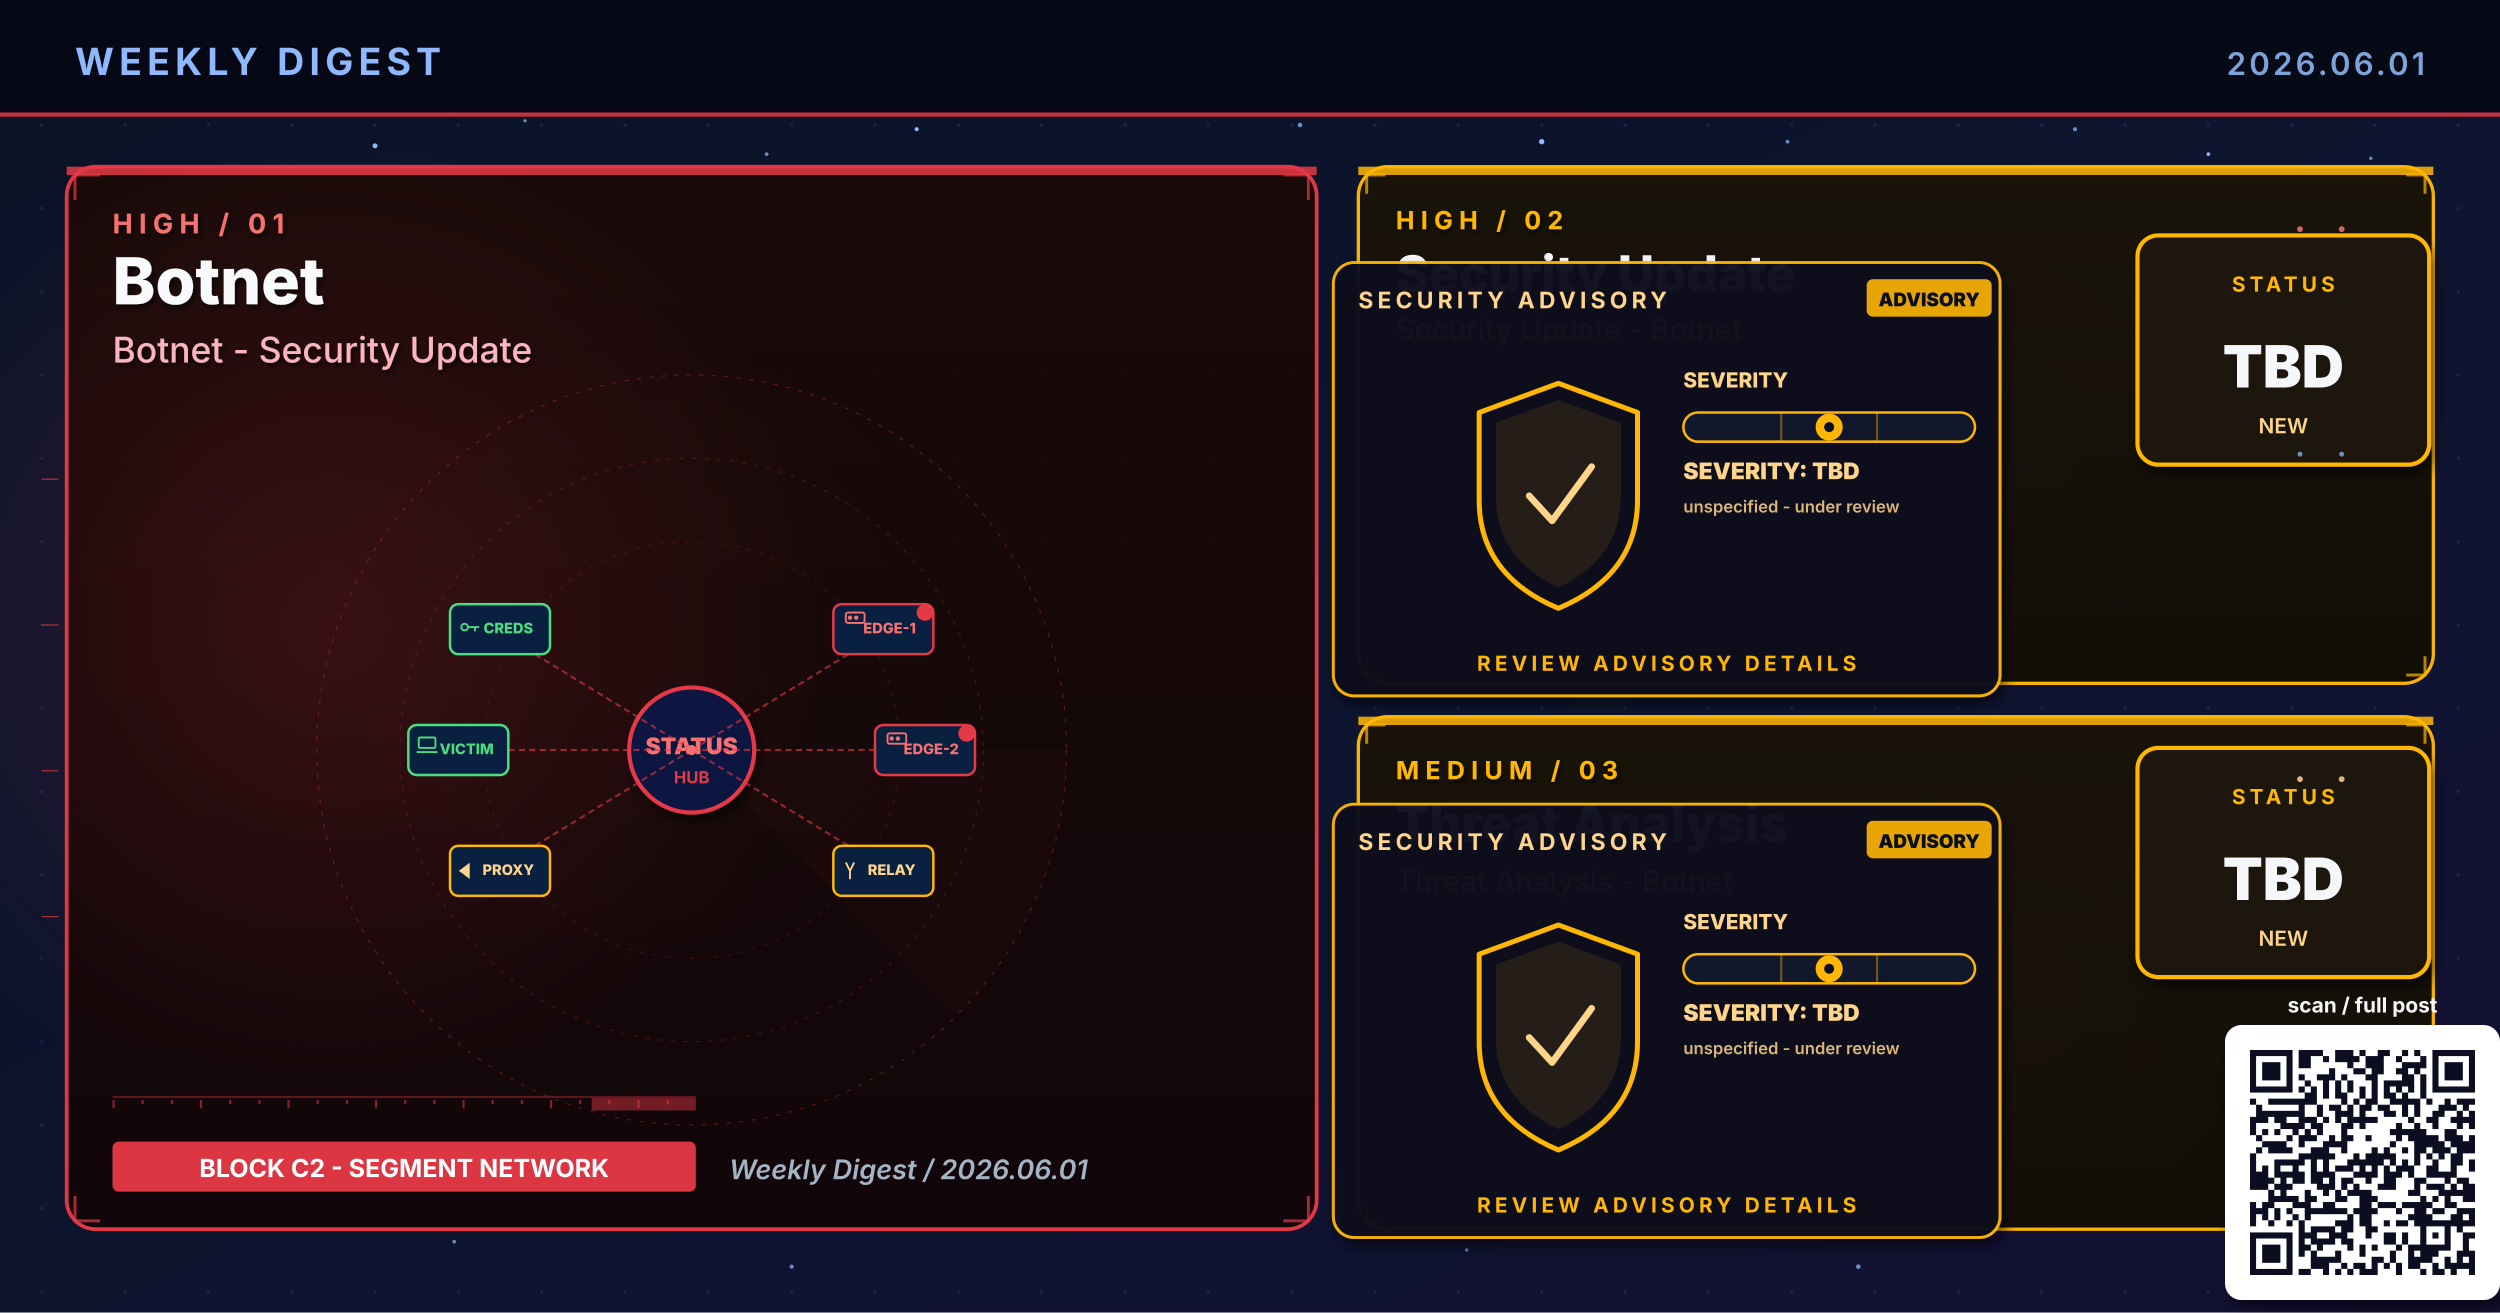
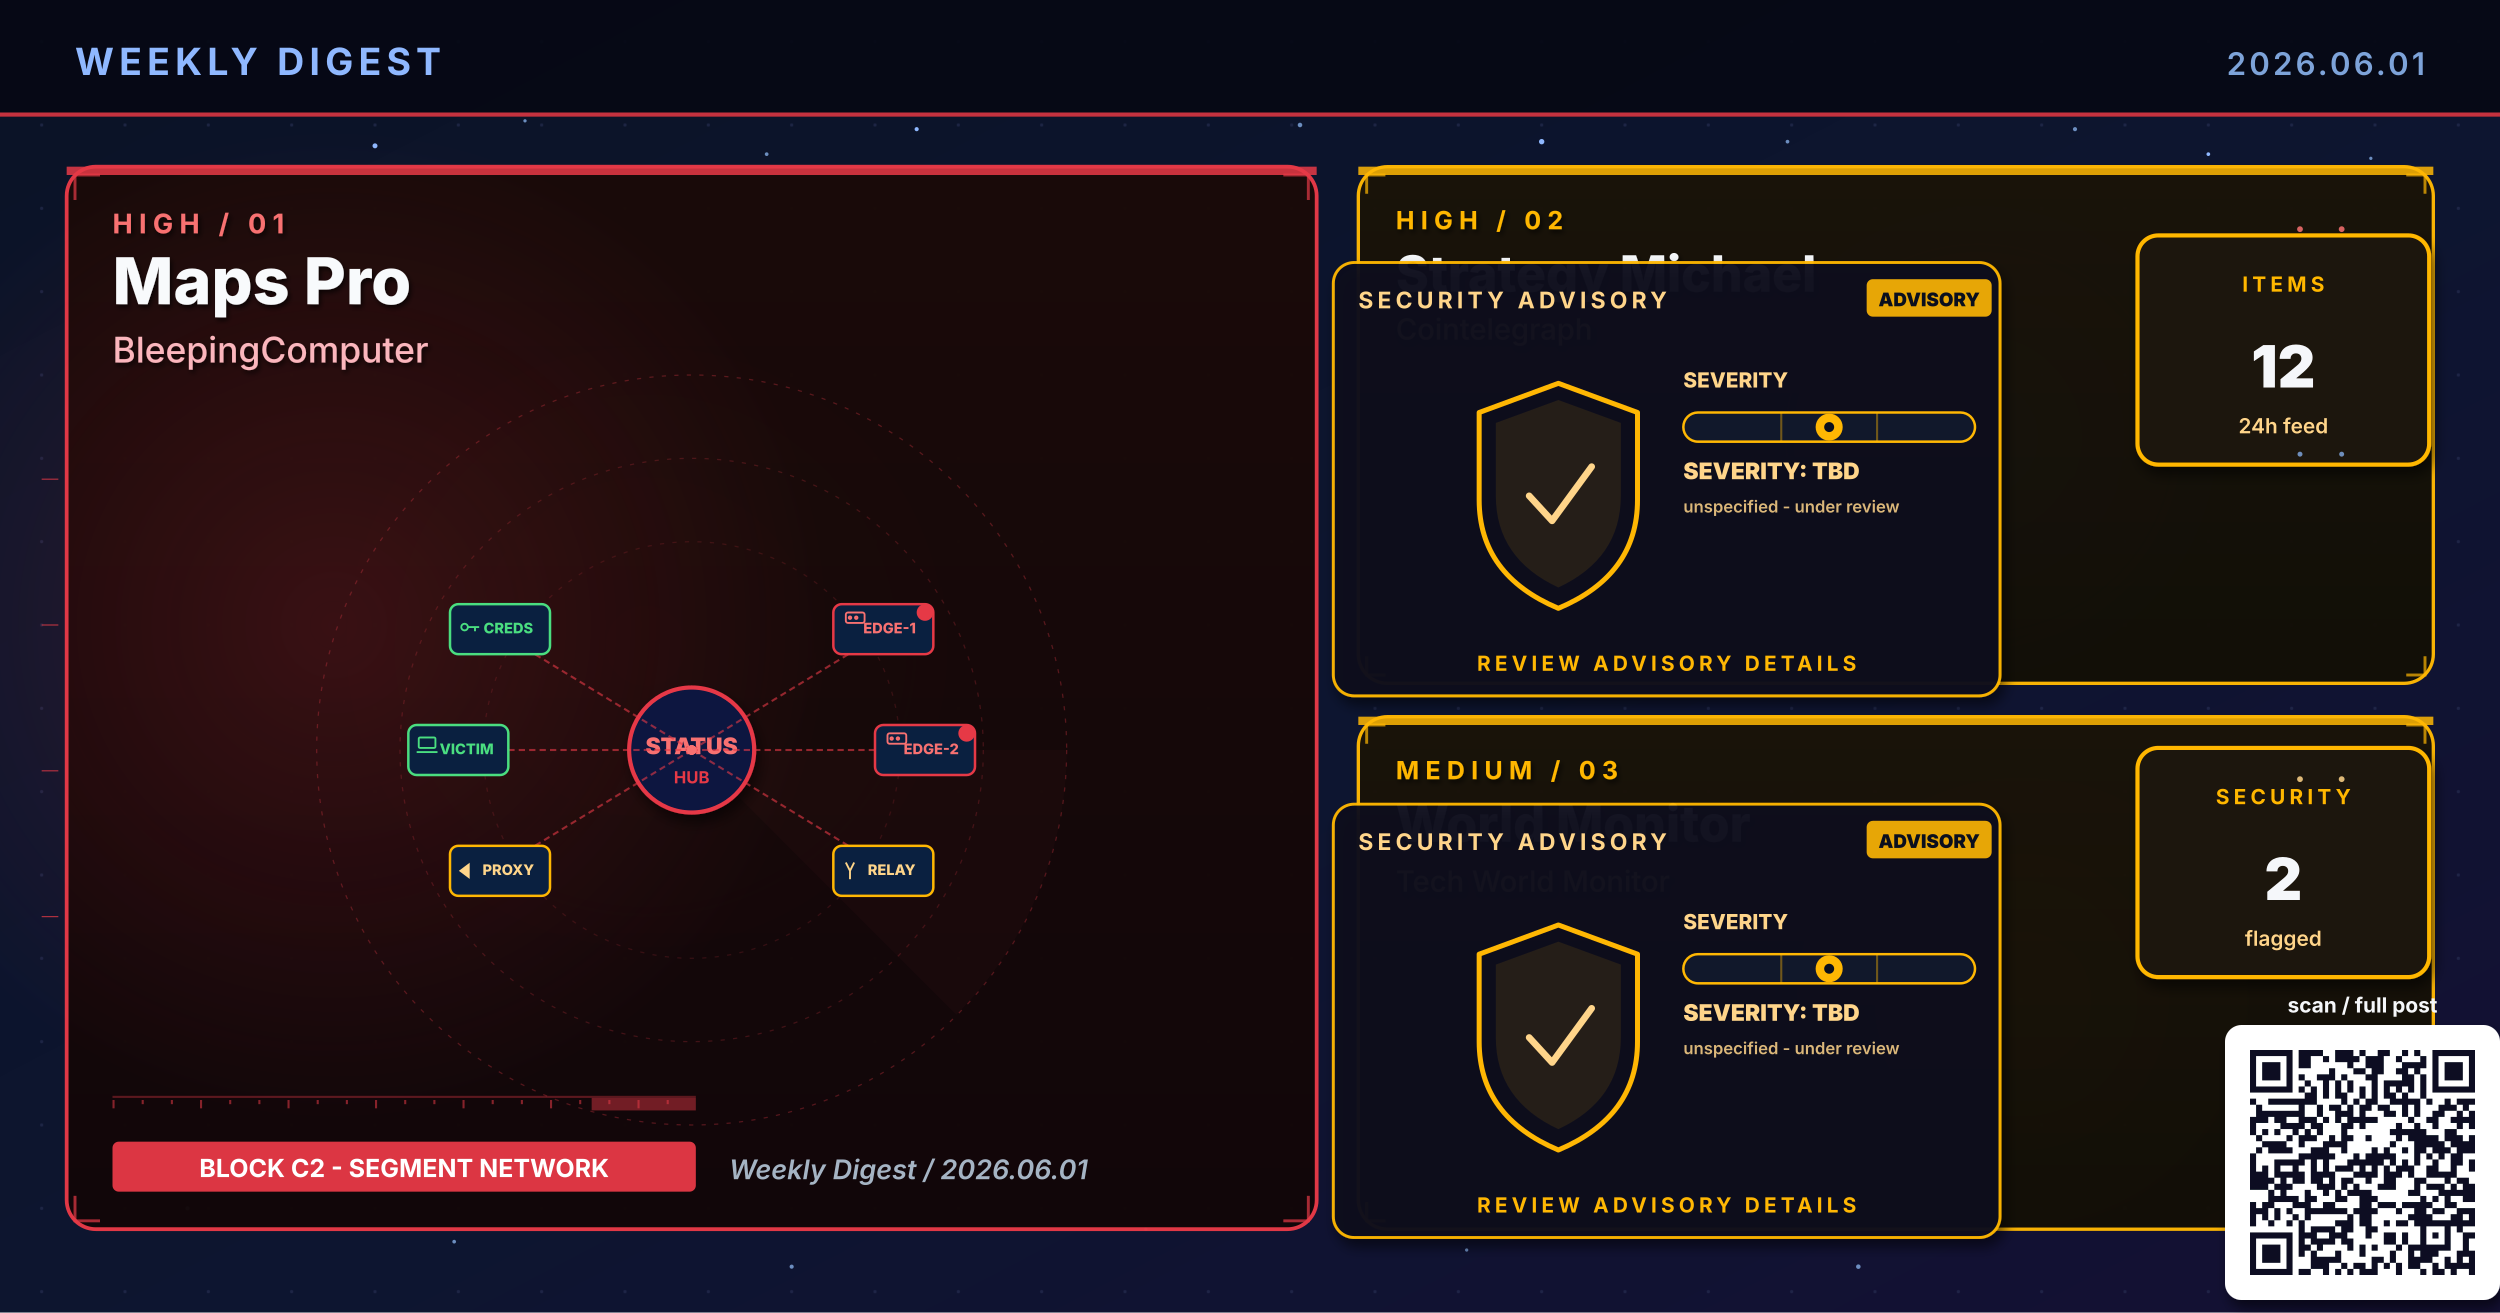
- <svg xmlns="http://www.w3.org/2000/svg" viewBox="0 0 1200 630" width="1200" height="630" role="img" aria-label="Weekly digest cover 2026.06.01: Botnet, Security Update, Threat Analysis">
+ <svg xmlns="http://www.w3.org/2000/svg" viewBox="0 0 1200 630" width="1200" height="630" role="img" aria-label="Weekly digest cover 2026.06.01: Maps Pro, Strategy Michael, World Monitor">
  <defs>
    <linearGradient id="bgSpread" x1="0%" y1="0%" x2="100%" y2="100%">
      <stop offset="0%" stop-color="#0B1326" />
      <stop offset="55%" stop-color="#0D1530" />
      <stop offset="100%" stop-color="#141034" />
    </linearGradient>
    <linearGradient id="heroPanel" x1="0%" y1="0%" x2="0%" y2="100%">
      <stop offset="0%" stop-color="#1A0A08" />
      <stop offset="100%" stop-color="#110608" />
    </linearGradient>
    <linearGradient id="heroPanelBlue" x1="0%" y1="0%" x2="0%" y2="100%">
      <stop offset="0%" stop-color="#0A1A30" />
      <stop offset="100%" stop-color="#071426" />
    </linearGradient>
    <linearGradient id="heroPanelAmber" x1="0%" y1="0%" x2="0%" y2="100%">
      <stop offset="0%" stop-color="#1A1208" />
      <stop offset="100%" stop-color="#120E06" />
    </linearGradient>
    <linearGradient id="heroPanelGreen" x1="0%" y1="0%" x2="0%" y2="100%">
      <stop offset="0%" stop-color="#08160E" />
      <stop offset="100%" stop-color="#04100A" />
    </linearGradient>
    <linearGradient id="heroPanelPurple" x1="0%" y1="0%" x2="0%" y2="100%">
      <stop offset="0%" stop-color="#110629" />
      <stop offset="100%" stop-color="#0A0418" />
    </linearGradient>
    <radialGradient id="hotRed" cx="50%" cy="50%" r="50%">
      <stop offset="0%" stop-color="#E63946" stop-opacity="0.6" />
      <stop offset="100%" stop-color="#E63946" stop-opacity="0" />
    </radialGradient>
    <radialGradient id="hotBlue" cx="50%" cy="50%" r="50%">
      <stop offset="0%" stop-color="#3A86FF" stop-opacity="0.5" />
      <stop offset="100%" stop-color="#3A86FF" stop-opacity="0" />
    </radialGradient>
    <radialGradient id="hotAmber" cx="50%" cy="50%" r="50%">
      <stop offset="0%" stop-color="#FFB703" stop-opacity="0.45" />
      <stop offset="100%" stop-color="#FFB703" stop-opacity="0" />
    </radialGradient>
    <radialGradient id="hotGreen" cx="50%" cy="50%" r="50%">
      <stop offset="0%" stop-color="#4ADE80" stop-opacity="0.45" />
      <stop offset="100%" stop-color="#4ADE80" stop-opacity="0" />
    </radialGradient>
    <radialGradient id="hotPurple" cx="50%" cy="50%" r="50%">
      <stop offset="0%" stop-color="#A78BFA" stop-opacity="0.45" />
      <stop offset="100%" stop-color="#A78BFA" stop-opacity="0" />
    </radialGradient>
    <pattern id="envGrid" x="0" y="0" width="40" height="40" patternUnits="userSpaceOnUse">
      <circle cx="20" cy="20" r="0.8" fill="#2A3256" opacity="0.55" />
    </pattern>
    <filter id="softShadow" x="-10%" y="-10%" width="130%" height="130%">
      <feGaussianBlur in="SourceAlpha" stdDeviation="3" />
      <feOffset dx="2" dy="4" />
      <feComponentTransfer>
        <feFuncA type="linear" slope="0.55" />
      </feComponentTransfer>
      <feMerge>
        <feMergeNode />
        <feMergeNode in="SourceGraphic" />
      </feMerge>
    </filter>
    <filter id="textShadow" x="-10%" y="-10%" width="130%" height="130%">
      <feGaussianBlur in="SourceAlpha" stdDeviation="1.2" />
      <feOffset dx="1" dy="1.5" />
      <feComponentTransfer>
        <feFuncA type="linear" slope="0.7" />
      </feComponentTransfer>
      <feMerge>
        <feMergeNode />
        <feMergeNode in="SourceGraphic" />
      </feMerge>
    </filter>
  </defs>
  <rect width="1200" height="630" fill="url(#bgSpread)" />
  <rect width="1200" height="630" fill="url(#envGrid)" />
  <circle cx="310" cy="310" r="160" fill="url(#hotRed)">
    <animate attributeName="opacity" values="0.6;1;0.6" dur="5.8s" repeatCount="indefinite" />
  </circle>
  <circle cx="950" cy="210" r="120" fill="url(#hotBlue)">
    <animate attributeName="opacity" values="0.45;0.85;0.45" dur="6.4s" repeatCount="indefinite" />
  </circle>
  <circle cx="970" cy="480" r="110" fill="url(#hotAmber)">
    <animate attributeName="opacity" values="0.4;0.75;0.4" dur="7.1s" repeatCount="indefinite" />
  </circle>
  <g fill="#8FB8FF">
    <circle cx="180" cy="70" r="1.2">
      <animate attributeName="opacity" values="0.2;1;0.2" dur="3.4s" repeatCount="indefinite" />
    </circle>
    <circle cx="440" cy="62" r="1">
      <animate attributeName="opacity" values="0.2;0.9;0.2" dur="4.2s" repeatCount="indefinite" />
    </circle>
    <circle cx="740" cy="68" r="1.3">
      <animate attributeName="opacity" values="0.25;1;0.25" dur="3.9s" repeatCount="indefinite" />
    </circle>
    <circle cx="1060" cy="74" r="0.9">
      <animate attributeName="opacity" values="0.2;0.85;0.2" dur="5.1s" repeatCount="indefinite" />
    </circle>
    <circle cx="90" cy="580" r="1">
      <animate attributeName="opacity" values="0.15;0.8;0.15" dur="4.7s" repeatCount="indefinite" />
    </circle>
    <circle cx="550" cy="590" r="0.8">
      <animate attributeName="opacity" values="0.2;0.75;0.2" dur="3.6s" begin="0.5s" repeatCount="indefinite" />
    </circle>
  </g>
  <g fill="#7DA3D9" opacity="0.85">
    <circle cx="252" cy="58" r="0.8">
      <animate attributeName="opacity" values="0.15;0.7;0.15" dur="4.3s" repeatCount="indefinite" />
    </circle>
    <circle cx="368" cy="74" r="0.9">
      <animate attributeName="opacity" values="0.2;0.85;0.2" dur="3.8s" begin="0.4s" repeatCount="indefinite" />
    </circle>
    <circle cx="624" cy="60" r="1.1">
      <animate attributeName="opacity" values="0.25;0.95;0.25" dur="4.5s" repeatCount="indefinite" />
    </circle>
    <circle cx="858" cy="68" r="0.9">
      <animate attributeName="opacity" values="0.2;0.8;0.2" dur="3.6s" begin="0.6s" repeatCount="indefinite" />
    </circle>
    <circle cx="996" cy="62" r="1.0">
      <animate attributeName="opacity" values="0.2;0.9;0.2" dur="4.0s" begin="0.2s" repeatCount="indefinite" />
    </circle>
    <circle cx="1138" cy="76" r="0.8">
      <animate attributeName="opacity" values="0.15;0.7;0.15" dur="5.2s" begin="0.5s" repeatCount="indefinite" />
    </circle>
    <circle cx="218" cy="596" r="0.9">
      <animate attributeName="opacity" values="0.18;0.75;0.18" dur="4.6s" begin="0.3s" repeatCount="indefinite" />
    </circle>
    <circle cx="380" cy="608" r="1.0">
      <animate attributeName="opacity" values="0.2;0.85;0.2" dur="3.9s" begin="0.7s" repeatCount="indefinite" />
    </circle>
    <circle cx="704" cy="600" r="0.8">
      <animate attributeName="opacity" values="0.18;0.7;0.18" dur="4.2s" begin="0.4s" repeatCount="indefinite" />
    </circle>
    <circle cx="892" cy="608" r="1.1">
      <animate attributeName="opacity" values="0.22;0.9;0.22" dur="4.7s" begin="0.6s" repeatCount="indefinite" />
    </circle>
    <circle cx="1078" cy="600" r="0.9">
      <animate attributeName="opacity" values="0.2;0.85;0.2" dur="3.6s" begin="0.8s" repeatCount="indefinite" />
    </circle>
  </g>
  <rect x="0" y="0" width="1200" height="56" fill="#050813" opacity="0.92" />
  <text x="36" y="36" font-family="Inter, Helvetica, Arial, sans-serif" font-size="18" font-weight="700" fill="#8FB8FF" letter-spacing="2.5">WEEKLY DIGEST</text>
  <text x="1164" y="36" font-family="Inter, Helvetica, Arial, sans-serif" font-size="15" font-weight="600" fill="#7DA3D9" letter-spacing="1.5" text-anchor="end">2026.06.01</text>
  <rect x="0" y="54" width="1200" height="2" fill="#E63946" opacity="0.85">
    <animate attributeName="opacity" values="0.4;1;0.4" dur="4.8s" repeatCount="indefinite" />
  </rect>
  <rect x="32" y="80" width="600" height="510" rx="14" ry="14" fill="url(#heroPanel)" stroke="#E63946" stroke-width="1.8" opacity="0.98" />
  <circle cx="160" cy="300" r="240" fill="url(#hotRed)" opacity="0.28" />
  <rect x="32" y="80" width="600" height="4" fill="#E63946" opacity="0.85">
    <animate attributeName="opacity" values="0.5;1;0.5" dur="3.4s" repeatCount="indefinite" />
  </rect>
  <g filter="url(#textShadow)">
    <text x="54" y="112" font-family="Inter, Helvetica, Arial, sans-serif" font-size="13" font-weight="700" fill="#F87171" letter-spacing="3">HIGH  /  01</text>
-     <text x="54" y="146" font-family="Inter, Helvetica, Arial, sans-serif" font-size="31" font-weight="800" fill="#F8FAFC">Botnet</text>
-     <text x="54" y="174" font-family="Inter, Helvetica, Arial, sans-serif" font-size="17" font-weight="500" fill="#FBB6BD">Botnet - Security Update</text>
+     <text x="54" y="146" font-family="Inter, Helvetica, Arial, sans-serif" font-size="31" font-weight="800" fill="#F8FAFC">Maps Pro</text>
+     <text x="54" y="174" font-family="Inter, Helvetica, Arial, sans-serif" font-size="17" font-weight="500" fill="#FBB6BD">BleepingComputer</text>
  </g>
  <g transform="translate(332,360)" opacity="0.32">
    <circle r="180" fill="none" stroke="#E63946" stroke-width="0.6" stroke-dasharray="2 4" />
    <circle r="140" fill="none" stroke="#E63946" stroke-width="0.6" stroke-dasharray="2 4" opacity="0.7" />
    <circle r="100" fill="none" stroke="#E63946" stroke-width="0.6" stroke-dasharray="2 4" opacity="0.5" />
    <g>
      <path d="M0 0 L180 0 A180 180 0 0 1 127 127 Z" fill="#E63946" opacity="0.10" />
      <animateTransform attributeName="transform" type="rotate" from="0" to="360" dur="14s" repeatCount="indefinite" />
    </g>
  </g>
  <g stroke="#E63946" stroke-width="1.4" fill="none" opacity="0.7">
    <path d="M36 96 L36 84 L48 84" />
    <path d="M616 84 L628 84 L628 96" />
    <path d="M36 574 L36 586 L48 586" />
    <path d="M616 586 L628 586 L628 574" />
  </g>
  <g>
    <rect x="54" y="526" width="280" height="1" fill="#E63946" opacity="0.35" />
    <rect x="54" y="528" width="1" height="4" fill="#E63946" opacity="0.55" />
    <rect x="68" y="528" width="1" height="2" fill="#E63946" opacity="0.55" />
    <rect x="82" y="528" width="1" height="2" fill="#E63946" opacity="0.55" />
    <rect x="96" y="528" width="1" height="4" fill="#E63946" opacity="0.55" />
    <rect x="110" y="528" width="1" height="2" fill="#E63946" opacity="0.55" />
    <rect x="124" y="528" width="1" height="2" fill="#E63946" opacity="0.55" />
    <rect x="138" y="528" width="1" height="4" fill="#E63946" opacity="0.55" />
    <rect x="152" y="528" width="1" height="2" fill="#E63946" opacity="0.55" />
    <rect x="166" y="528" width="1" height="2" fill="#E63946" opacity="0.55" />
    <rect x="180" y="528" width="1" height="4" fill="#E63946" opacity="0.55" />
    <rect x="194" y="528" width="1" height="2" fill="#E63946" opacity="0.55" />
    <rect x="208" y="528" width="1" height="2" fill="#E63946" opacity="0.55" />
    <rect x="222" y="528" width="1" height="4" fill="#E63946" opacity="0.55" />
    <rect x="236" y="528" width="1" height="2" fill="#E63946" opacity="0.55" />
    <rect x="250" y="528" width="1" height="2" fill="#E63946" opacity="0.55" />
    <rect x="264" y="528" width="1" height="4" fill="#E63946" opacity="0.55" />
    <rect x="278" y="528" width="1" height="2" fill="#E63946" opacity="0.55" />
    <rect x="292" y="528" width="1" height="2" fill="#E63946" opacity="0.55" />
    <rect x="306" y="528" width="1" height="4" fill="#E63946" opacity="0.55" />
    <rect x="320" y="528" width="1" height="2" fill="#E63946" opacity="0.55" />
    <rect x="284" y="527" width="50" height="6" fill="#E63946" opacity="0.45">
      <animate attributeName="x" values="54;284;54" dur="6.4s" repeatCount="indefinite" />
      <animate attributeName="opacity" values="0.2;0.7;0.2" dur="6.4s" repeatCount="indefinite" />
    </rect>
  </g>
  <g transform="translate(332,360)">
    <circle cx="0" cy="0" r="30" fill="#0A1540" stroke="#E63946" stroke-width="2" filter="url(#softShadow)">
      <animate attributeName="r" values="28;34;28" dur="3.2s" repeatCount="indefinite" />
    </circle>
    <text x="0" y="2" text-anchor="middle" font-family="Inter, monospace" font-size="11" font-weight="900" fill="#F87171">STATUS</text>
    <text x="0" y="16" text-anchor="middle" font-family="Inter, monospace" font-size="8" font-weight="700" fill="#E63946">HUB</text>
    <g stroke="#E63946" stroke-width="1" stroke-dasharray="3 2" fill="none" opacity="0.6">
      <line x1="0" y1="0" x2="90" y2="-55" />
      <line x1="0" y1="0" x2="108" y2="0" />
      <line x1="0" y1="0" x2="90" y2="55" />
      <line x1="0" y1="0" x2="-90" y2="55" />
      <line x1="0" y1="0" x2="-108" y2="0" />
      <line x1="0" y1="0" x2="-90" y2="-55" />
    </g>
    <g font-family="Inter, monospace" font-size="7" font-weight="800">
      <g transform="translate(92,-58)">
        <rect x="-24" y="-12" width="48" height="24" rx="4" fill="#0A2040" stroke="#E63946" stroke-width="1.2" />
        <g transform="translate(-18,-8)" stroke="#F87171" stroke-width="0.9" fill="none">
          <rect x="0" y="0" width="9" height="5" rx="1" />
          <circle cx="2" cy="2.5" r="0.6" fill="#E63946" />
          <circle cx="5" cy="2.5" r="0.6" fill="#E63946" />
        </g>
        <text x="3" y="2" text-anchor="middle" fill="#F87171">EDGE-1</text>
        <circle cx="20" cy="-8" r="4" fill="#E63946">
          <animate attributeName="opacity" values="0.4;1;0.4" dur="1.6s" repeatCount="indefinite" />
        </circle>
      </g>
      <g transform="translate(112,0)">
        <rect x="-24" y="-12" width="48" height="24" rx="4" fill="#0A2040" stroke="#E63946" stroke-width="1.2" />
        <g transform="translate(-18,-8)" stroke="#F87171" stroke-width="0.9" fill="none">
          <rect x="0" y="0" width="9" height="5" rx="1" />
          <circle cx="2" cy="2.5" r="0.6" fill="#E63946" />
          <circle cx="5" cy="2.5" r="0.6" fill="#E63946" />
        </g>
        <text x="3" y="2" text-anchor="middle" fill="#F87171">EDGE-2</text>
        <circle cx="20" cy="-8" r="4" fill="#E63946">
          <animate attributeName="opacity" values="0.4;1;0.4" dur="2s" begin="0.3s" repeatCount="indefinite" />
        </circle>
      </g>
      <g transform="translate(92,58)">
        <rect x="-24" y="-12" width="48" height="24" rx="4" fill="#0A2040" stroke="#FFB703" stroke-width="1.2" />
        <g transform="translate(-18,-4)" stroke="#FFD58A" stroke-width="0.9" fill="none">
          <path d="M2 4 L0 0 M2 4 L4 0 M2 4 L2 8" />
        </g>
        <text x="4" y="2" text-anchor="middle" fill="#FFD58A">RELAY</text>
      </g>
      <g transform="translate(-92,58)">
        <rect x="-24" y="-12" width="48" height="24" rx="4" fill="#0A2040" stroke="#FFB703" stroke-width="1.2" />
        <g transform="translate(-19,-3)" stroke="#FFD58A" stroke-width="0.9" fill="none">
          <path d="M0 3 L4 0 L4 6 Z" fill="#FFD58A" />
        </g>
        <text x="4" y="2" text-anchor="middle" fill="#FFD58A">PROXY</text>
      </g>
      <g transform="translate(-112,0)">
        <rect x="-24" y="-12" width="48" height="24" rx="4" fill="#0A2040" stroke="#4ADE80" stroke-width="1.2" />
        <g transform="translate(-19,-6)" stroke="#4ADE80" stroke-width="0.9" fill="none">
          <rect x="0" y="0" width="8" height="5" rx="0.6" />
          <path d="M-1 7 L9 7" />
        </g>
        <text x="4" y="2" text-anchor="middle" fill="#4ADE80">VICTIM</text>
      </g>
      <g transform="translate(-92,-58)">
        <rect x="-24" y="-12" width="48" height="24" rx="4" fill="#0A2040" stroke="#4ADE80" stroke-width="1.2" />
        <g transform="translate(-19,-4)" stroke="#4ADE80" stroke-width="0.9" fill="none">
          <circle cx="2" cy="3" r="1.6" />
          <path d="M3.5 3 L9 3 M7 3 L7 5" />
        </g>
        <text x="4" y="2" text-anchor="middle" fill="#4ADE80">CREDS</text>
      </g>
    </g>
    <g fill="#F87171">
      <circle r="2.2">
        <animateMotion path="M0 0 L90 -55" dur="2s" repeatCount="indefinite" />
      </circle>
      <circle r="2.2">
        <animateMotion path="M0 0 L108 0" dur="1.8s" begin="0.3s" repeatCount="indefinite" />
      </circle>
      <circle r="2.2">
        <animateMotion path="M0 0 L90 55" dur="2.2s" begin="0.6s" repeatCount="indefinite" />
      </circle>
      <circle r="2.2">
        <animateMotion path="M0 0 L-90 55" dur="2.4s" begin="0.9s" repeatCount="indefinite" />
      </circle>
      <circle r="2.2">
        <animateMotion path="M0 0 L-108 0" dur="1.9s" begin="1.2s" repeatCount="indefinite" />
      </circle>
      <circle r="2.2">
        <animateMotion path="M0 0 L-90 -55" dur="2.1s" begin="1.5s" repeatCount="indefinite" />
      </circle>
    </g>
  </g>
  <g transform="translate(54,548)">
    <rect x="0" y="0" width="280" height="24" rx="3" fill="#E63946" opacity="0.95" />
    <text x="140" y="17" text-anchor="middle" font-family="Inter, Helvetica, Arial, sans-serif" font-size="12" font-weight="700" fill="#FFFFFF">BLOCK C2 - SEGMENT NETWORK</text>
  </g>
  <text x="350" y="566" font-family="Inter, Helvetica, Arial, sans-serif" font-size="13" font-weight="600" fill="#A5B4C4" font-style="italic">Weekly Digest  /  2026.06.01</text>
  <rect x="652" y="80" width="516" height="248" rx="14" ry="14" fill="url(#heroPanelAmber)" stroke="#FFB703" stroke-width="1.6" opacity="0.97" />
  <rect x="652" y="80" width="516" height="4" fill="#FFB703" opacity="0.85">
    <animate attributeName="opacity" values="0.5;1;0.5" dur="4.2s" repeatCount="indefinite" />
  </rect>
  <g filter="url(#textShadow)">
    <text x="670" y="110" font-family="Inter, Helvetica, Arial, sans-serif" font-size="12" font-weight="700" fill="#FFB703" letter-spacing="3">HIGH  /  02</text>
-     <text x="670" y="140" font-family="Inter, Helvetica, Arial, sans-serif" font-size="24" font-weight="800" fill="#F5F7FA">Security Update</text>
-     <text x="670" y="163" font-family="Inter, Helvetica, Arial, sans-serif" font-size="14" font-weight="500" fill="#FFD58A">Security Update - Botnet</text>
+     <text x="670" y="140" font-family="Inter, Helvetica, Arial, sans-serif" font-size="24" font-weight="800" fill="#F5F7FA">Strategy Michael</text>
+     <text x="670" y="163" font-family="Inter, Helvetica, Arial, sans-serif" font-size="14" font-weight="500" fill="#FFD58A">Cointelegraph</text>
  </g>
  <g stroke="#FFB703" stroke-width="1.4" fill="none" opacity="0.7">
    <path d="M656 93 L656 84 L665 84" />
    <path d="M1155 84 L1164 84 L1164 93" />
    <path d="M656 315 L656 324 L665 324" />
    <path d="M1155 324 L1164 324 L1164 315" />
  </g>
  <g transform="translate(800,230)">
    <g filter="url(#softShadow)">
      <rect x="-160" y="-104" width="320" height="208" rx="10" fill="#0A0F1E" stroke="#FFB703" stroke-width="1.4" opacity="0.95" />
    </g>
    <text x="-148" y="-82" font-family="Inter, Helvetica, Arial, sans-serif" font-size="11" font-weight="700" fill="#FFD58A" letter-spacing="2">SECURITY ADVISORY</text>
    <g transform="translate(96,-96)">
      <rect x="0" y="0" width="60" height="18" rx="3" fill="#FFB703" opacity="0.9" />
      <text x="30" y="13" text-anchor="middle" font-family="Inter, monospace" font-size="9" font-weight="900" fill="#0A0F1E">ADVISORY</text>
    </g>
    <g transform="translate(-92,-46)">
      <path d="M40 0 L78 14 L78 56 Q78 92 40 108 Q2 92 2 56 L2 14 Z" fill="none" stroke="#FFB703" stroke-width="2.4" stroke-linejoin="round">
        <animate attributeName="stroke-opacity" values="0.6;1;0.6" dur="3.2s" repeatCount="indefinite" />
      </path>
      <path d="M40 8 L70 19 L70 54 Q70 84 40 98 Q10 84 10 54 L10 19 Z" fill="#FFB703" opacity="0.10" />
      <path d="M26 54 L37 66 L56 40" fill="none" stroke="#FFD58A" stroke-width="3.2" stroke-linecap="round" stroke-linejoin="round">
        <animate attributeName="stroke-opacity" values="0.5;1;0.5" dur="2.4s" repeatCount="indefinite" />
      </path>
    </g>
    <g transform="translate(8,-44)">
      <text x="0" y="0" font-family="Inter, monospace" font-size="10" font-weight="800" fill="#FFD58A">SEVERITY</text>
      <rect x="0" y="12" width="140" height="14" rx="7" fill="#11182B" stroke="#FFB703" stroke-width="1.2" />
      <g stroke="#FFB703" stroke-width="1" opacity="0.4">
        <line x1="47" y1="12" x2="47" y2="26" />
        <line x1="93" y1="12" x2="93" y2="26" />
      </g>
      <g transform="translate(70,19)">
        <circle cx="0" cy="0" r="6.5" fill="#FFB703">
          <animate attributeName="opacity" values="0.7;1;0.7" dur="2.2s" repeatCount="indefinite" />
        </circle>
        <circle cx="0" cy="0" r="2.4" fill="#0A0F1E" />
      </g>
      <text x="0" y="44" font-family="Inter, monospace" font-size="11" font-weight="900" fill="#FFD58A">SEVERITY: TBD</text>
      <text x="0" y="60" font-family="Inter, monospace" font-size="8" font-weight="600" fill="#FFD58A" opacity="0.85">unspecified - under review</text>
    </g>
    <text x="0" y="92" text-anchor="middle" font-family="Inter, Helvetica, Arial, sans-serif" font-size="10" font-weight="700" fill="#FFB703" letter-spacing="2">REVIEW ADVISORY DETAILS</text>
  </g>
  <g transform="translate(1094,168)" filter="url(#softShadow)">
    <rect x="-68" y="-55" width="140" height="110" rx="10" fill="#1A1208" stroke="#FFB703" stroke-width="2" />
-     <text x="2" y="-28" text-anchor="middle" font-family="Inter, Helvetica, Arial, sans-serif" font-size="10" font-weight="700" letter-spacing="2" fill="#FFB703">STATUS</text>
-     <text x="2" y="18" text-anchor="middle" font-family="Inter, Helvetica, Arial, sans-serif" font-size="28" font-weight="900" fill="#F5F7FA">TBD</text>
-     <text x="2" y="40" text-anchor="middle" font-family="Inter, Helvetica, Arial, sans-serif" font-size="10" font-weight="600" fill="#FFD58A">NEW</text>
+     <text x="2" y="-28" text-anchor="middle" font-family="Inter, Helvetica, Arial, sans-serif" font-size="10" font-weight="700" letter-spacing="2" fill="#FFB703">ITEMS</text>
+     <text x="2" y="18" text-anchor="middle" font-family="Inter, Helvetica, Arial, sans-serif" font-size="28" font-weight="900" fill="#F5F7FA">12</text>
+     <text x="2" y="40" text-anchor="middle" font-family="Inter, Helvetica, Arial, sans-serif" font-size="10" font-weight="600" fill="#FFD58A">24h feed</text>
  </g>
  <rect x="652" y="344" width="516" height="246" rx="14" ry="14" fill="url(#heroPanelAmber)" stroke="#FFB703" stroke-width="1.6" opacity="0.97" />
  <rect x="652" y="344" width="516" height="4" fill="#FFB703" opacity="0.85">
    <animate attributeName="opacity" values="0.5;1;0.5" dur="4.8s" repeatCount="indefinite" />
  </rect>
  <g filter="url(#textShadow)">
    <text x="670" y="374" font-family="Inter, Helvetica, Arial, sans-serif" font-size="12" font-weight="700" fill="#FFB703" letter-spacing="3">MEDIUM  /  03</text>
-     <text x="670" y="404" font-family="Inter, Helvetica, Arial, sans-serif" font-size="24" font-weight="800" fill="#F5F7FA">Threat Analysis</text>
-     <text x="670" y="428" font-family="Inter, Helvetica, Arial, sans-serif" font-size="14" font-weight="500" fill="#FFD58A">Threat Analysis - Botnet</text>
+     <text x="670" y="404" font-family="Inter, Helvetica, Arial, sans-serif" font-size="24" font-weight="800" fill="#F5F7FA">World Monitor</text>
+     <text x="670" y="428" font-family="Inter, Helvetica, Arial, sans-serif" font-size="14" font-weight="500" fill="#FFD58A">Tech World Monitor</text>
  </g>
  <g stroke="#FFB703" stroke-width="1.4" fill="none" opacity="0.7">
    <path d="M656 357 L656 348 L665 348" />
    <path d="M1155 348 L1164 348 L1164 357" />
    <path d="M656 577 L656 586 L665 586" />
    <path d="M1155 586 L1164 586 L1164 577" />
  </g>
  <g transform="translate(800,490)">
    <g filter="url(#softShadow)">
      <rect x="-160" y="-104" width="320" height="208" rx="10" fill="#0A0F1E" stroke="#FFB703" stroke-width="1.4" opacity="0.95" />
    </g>
    <text x="-148" y="-82" font-family="Inter, Helvetica, Arial, sans-serif" font-size="11" font-weight="700" fill="#FFD58A" letter-spacing="2">SECURITY ADVISORY</text>
    <g transform="translate(96,-96)">
      <rect x="0" y="0" width="60" height="18" rx="3" fill="#FFB703" opacity="0.9" />
      <text x="30" y="13" text-anchor="middle" font-family="Inter, monospace" font-size="9" font-weight="900" fill="#0A0F1E">ADVISORY</text>
    </g>
    <g transform="translate(-92,-46)">
      <path d="M40 0 L78 14 L78 56 Q78 92 40 108 Q2 92 2 56 L2 14 Z" fill="none" stroke="#FFB703" stroke-width="2.4" stroke-linejoin="round">
        <animate attributeName="stroke-opacity" values="0.6;1;0.6" dur="3.2s" repeatCount="indefinite" />
      </path>
      <path d="M40 8 L70 19 L70 54 Q70 84 40 98 Q10 84 10 54 L10 19 Z" fill="#FFB703" opacity="0.10" />
      <path d="M26 54 L37 66 L56 40" fill="none" stroke="#FFD58A" stroke-width="3.2" stroke-linecap="round" stroke-linejoin="round">
        <animate attributeName="stroke-opacity" values="0.5;1;0.5" dur="2.4s" repeatCount="indefinite" />
      </path>
    </g>
    <g transform="translate(8,-44)">
      <text x="0" y="0" font-family="Inter, monospace" font-size="10" font-weight="800" fill="#FFD58A">SEVERITY</text>
      <rect x="0" y="12" width="140" height="14" rx="7" fill="#11182B" stroke="#FFB703" stroke-width="1.2" />
      <g stroke="#FFB703" stroke-width="1" opacity="0.4">
        <line x1="47" y1="12" x2="47" y2="26" />
        <line x1="93" y1="12" x2="93" y2="26" />
      </g>
      <g transform="translate(70,19)">
        <circle cx="0" cy="0" r="6.5" fill="#FFB703">
          <animate attributeName="opacity" values="0.7;1;0.7" dur="2.2s" repeatCount="indefinite" />
        </circle>
        <circle cx="0" cy="0" r="2.4" fill="#0A0F1E" />
      </g>
      <text x="0" y="44" font-family="Inter, monospace" font-size="11" font-weight="900" fill="#FFD58A">SEVERITY: TBD</text>
      <text x="0" y="60" font-family="Inter, monospace" font-size="8" font-weight="600" fill="#FFD58A" opacity="0.85">unspecified - under review</text>
    </g>
    <text x="0" y="92" text-anchor="middle" font-family="Inter, Helvetica, Arial, sans-serif" font-size="10" font-weight="700" fill="#FFB703" letter-spacing="2">REVIEW ADVISORY DETAILS</text>
  </g>
  <g transform="translate(1094,414)" filter="url(#softShadow)">
    <rect x="-68" y="-55" width="140" height="110" rx="10" fill="#1A1208" stroke="#FFB703" stroke-width="2" />
-     <text x="2" y="-28" text-anchor="middle" font-family="Inter, Helvetica, Arial, sans-serif" font-size="10" font-weight="700" letter-spacing="2" fill="#FFB703">STATUS</text>
-     <text x="2" y="18" text-anchor="middle" font-family="Inter, Helvetica, Arial, sans-serif" font-size="28" font-weight="900" fill="#F5F7FA">TBD</text>
-     <text x="2" y="40" text-anchor="middle" font-family="Inter, Helvetica, Arial, sans-serif" font-size="10" font-weight="600" fill="#FFD58A">NEW</text>
+     <text x="2" y="-28" text-anchor="middle" font-family="Inter, Helvetica, Arial, sans-serif" font-size="10" font-weight="700" letter-spacing="2" fill="#FFB703">SECURITY</text>
+     <text x="2" y="18" text-anchor="middle" font-family="Inter, Helvetica, Arial, sans-serif" font-size="28" font-weight="900" fill="#F5F7FA">2</text>
+     <text x="2" y="40" text-anchor="middle" font-family="Inter, Helvetica, Arial, sans-serif" font-size="10" font-weight="600" fill="#FFD58A">flagged</text>
  </g>
  <g opacity="0.85">
    <g fill="#F87171">
      <circle cx="1104" cy="110" r="1.4">
        <animate attributeName="opacity" values="0.2;1;0.2" dur="1.8s" repeatCount="indefinite" />
      </circle>
      <circle cx="1124" cy="110" r="1.4">
        <animate attributeName="opacity" values="0.2;1;0.2" dur="1.4s" begin="0.3s" repeatCount="indefinite" />
      </circle>
    </g>
    <g fill="#7DA3D9">
      <circle cx="1104" cy="218" r="1.2">
        <animate attributeName="opacity" values="0.2;1;0.2" dur="2s" repeatCount="indefinite" />
      </circle>
      <circle cx="1124" cy="218" r="1.2">
        <animate attributeName="opacity" values="0.2;1;0.2" dur="1.6s" begin="0.4s" repeatCount="indefinite" />
      </circle>
    </g>
    <g fill="#FFD58A">
      <circle cx="1104" cy="374" r="1.4">
        <animate attributeName="opacity" values="0.2;1;0.2" dur="1.8s" repeatCount="indefinite" />
      </circle>
      <circle cx="1124" cy="374" r="1.4">
        <animate attributeName="opacity" values="0.2;1;0.2" dur="1.6s" begin="0.3s" repeatCount="indefinite" />
      </circle>
    </g>
    <g stroke="#E63946" stroke-width="0.5" fill="none">
      <path d="M20 230 L28 230">
        <animate attributeName="stroke-opacity" values="0;0.7;0" dur="2s" repeatCount="indefinite" />
      </path>
      <path d="M20 300 L28 300">
        <animate attributeName="stroke-opacity" values="0;0.7;0" dur="2.3s" begin="0.3s" repeatCount="indefinite" />
      </path>
      <path d="M20 370 L28 370">
        <animate attributeName="stroke-opacity" values="0;0.7;0" dur="1.9s" begin="0.6s" repeatCount="indefinite" />
      </path>
      <path d="M20 440 L28 440">
        <animate attributeName="stroke-opacity" values="0;0.7;0" dur="2.1s" begin="0.9s" repeatCount="indefinite" />
      </path>
    </g>
  </g>
  <g transform="translate(1080,504)" filter="url(#softShadow)">
    <rect x="-12" y="-12" width="132" height="132" rx="8" fill="#FFFFFF" />
    <path fill="#0A1020" d="M0.0 0.0h20.432v2.919h-20.432z M23.351 0.0h11.676v2.919h-11.676z M40.865 0.0h8.757v2.919h-8.757z M52.541 0.0h2.919v2.919h-2.919z M61.297 0.0h5.838v2.919h-5.838z M72.973 0.0h2.919v2.919h-2.919z M78.811 0.0h2.919v2.919h-2.919z M87.568 0.0h20.432v2.919h-20.432z M0.0 2.919h2.919v2.919h-2.919z M17.514 2.919h2.919v2.919h-2.919z M23.351 2.919h5.838v2.919h-5.838z M35.027 2.919h2.919v2.919h-2.919z M40.865 2.919h11.676v2.919h-11.676z M55.459 2.919h8.757v2.919h-8.757z M70.054 2.919h2.919v2.919h-2.919z M81.73 2.919h2.919v2.919h-2.919z M87.568 2.919h2.919v2.919h-2.919z M105.081 2.919h2.919v2.919h-2.919z M0.0 5.838h2.919v2.919h-2.919z M5.838 5.838h8.757v2.919h-8.757z M17.514 5.838h2.919v2.919h-2.919z M23.351 5.838h5.838v2.919h-5.838z M46.703 5.838h2.919v2.919h-2.919z M55.459 5.838h8.757v2.919h-8.757z M72.973 5.838h11.676v2.919h-11.676z M87.568 5.838h2.919v2.919h-2.919z M93.405 5.838h8.757v2.919h-8.757z M105.081 5.838h2.919v2.919h-2.919z M0.0 8.757h2.919v2.919h-2.919z M5.838 8.757h8.757v2.919h-8.757z M17.514 8.757h2.919v2.919h-2.919z M37.946 8.757h2.919v2.919h-2.919z M49.622 8.757h5.838v2.919h-5.838z M58.378 8.757h5.838v2.919h-5.838z M70.054 8.757h5.838v2.919h-5.838z M78.811 8.757h2.919v2.919h-2.919z M87.568 8.757h2.919v2.919h-2.919z M93.405 8.757h8.757v2.919h-8.757z M105.081 8.757h2.919v2.919h-2.919z M0.0 11.676h2.919v2.919h-2.919z M5.838 11.676h8.757v2.919h-8.757z M17.514 11.676h2.919v2.919h-2.919z M23.351 11.676h2.919v2.919h-2.919z M32.108 11.676h8.757v2.919h-8.757z M43.784 11.676h2.919v2.919h-2.919z M55.459 11.676h5.838v2.919h-5.838z M72.973 11.676h5.838v2.919h-5.838z M81.73 11.676h2.919v2.919h-2.919z M87.568 11.676h2.919v2.919h-2.919z M93.405 11.676h8.757v2.919h-8.757z M105.081 11.676h2.919v2.919h-2.919z M0.0 14.595h2.919v2.919h-2.919z M17.514 14.595h2.919v2.919h-2.919z M26.27 14.595h2.919v2.919h-2.919z M35.027 14.595h2.919v2.919h-2.919z M40.865 14.595h2.919v2.919h-2.919z M46.703 14.595h2.919v2.919h-2.919z M58.378 14.595h2.919v2.919h-2.919z M64.216 14.595h14.595v2.919h-14.595z M81.73 14.595h2.919v2.919h-2.919z M87.568 14.595h2.919v2.919h-2.919z M105.081 14.595h2.919v2.919h-2.919z M0.0 17.514h20.432v2.919h-20.432z M23.351 17.514h2.919v2.919h-2.919z M29.189 17.514h2.919v2.919h-2.919z M35.027 17.514h2.919v2.919h-2.919z M40.865 17.514h2.919v2.919h-2.919z M46.703 17.514h2.919v2.919h-2.919z M52.541 17.514h2.919v2.919h-2.919z M58.378 17.514h2.919v2.919h-2.919z M64.216 17.514h2.919v2.919h-2.919z M70.054 17.514h2.919v2.919h-2.919z M75.892 17.514h2.919v2.919h-2.919z M81.73 17.514h2.919v2.919h-2.919z M87.568 17.514h20.432v2.919h-20.432z M26.27 20.432h5.838v2.919h-5.838z M35.027 20.432h2.919v2.919h-2.919z M40.865 20.432h5.838v2.919h-5.838z M52.541 20.432h2.919v2.919h-2.919z M58.378 20.432h2.919v2.919h-2.919z M64.216 20.432h5.838v2.919h-5.838z M72.973 20.432h2.919v2.919h-2.919z M81.73 20.432h2.919v2.919h-2.919z M0.0 23.351h2.919v2.919h-2.919z M8.757 23.351h23.351v2.919h-23.351z M43.784 23.351h2.919v2.919h-2.919z M49.622 23.351h2.919v2.919h-2.919z M55.459 23.351h5.838v2.919h-5.838z M67.135 23.351h14.595v2.919h-14.595z M84.649 23.351h2.919v2.919h-2.919z M93.405 23.351h2.919v2.919h-2.919z M99.243 23.351h8.757v2.919h-8.757z M2.919 26.27h2.919v2.919h-2.919z M23.351 26.27h2.919v2.919h-2.919z M32.108 26.27h2.919v2.919h-2.919z M37.946 26.27h5.838v2.919h-5.838z M46.703 26.27h2.919v2.919h-2.919z M52.541 26.27h5.838v2.919h-5.838z M61.297 26.27h5.838v2.919h-5.838z M72.973 26.27h2.919v2.919h-2.919z M78.811 26.27h2.919v2.919h-2.919z M90.486 26.27h8.757v2.919h-8.757z M102.162 26.27h2.919v2.919h-2.919z M2.919 29.189h23.351v2.919h-23.351z M32.108 29.189h2.919v2.919h-2.919z M40.865 29.189h8.757v2.919h-8.757z M52.541 29.189h2.919v2.919h-2.919z M64.216 29.189h5.838v2.919h-5.838z M72.973 29.189h2.919v2.919h-2.919z M78.811 29.189h2.919v2.919h-2.919z M87.568 29.189h5.838v2.919h-5.838z M99.243 29.189h2.919v2.919h-2.919z M105.081 29.189h2.919v2.919h-2.919z M0.0 32.108h8.757v2.919h-8.757z M11.676 32.108h5.838v2.919h-5.838z M23.351 32.108h8.757v2.919h-8.757z M35.027 32.108h2.919v2.919h-2.919z M40.865 32.108h2.919v2.919h-2.919z M46.703 32.108h14.595v2.919h-14.595z M75.892 32.108h2.919v2.919h-2.919z M84.649 32.108h5.838v2.919h-5.838z M96.324 32.108h11.676v2.919h-11.676z M0.0 35.027h2.919v2.919h-2.919z M14.595 35.027h11.676v2.919h-11.676z M29.189 35.027h5.838v2.919h-5.838z M43.784 35.027h5.838v2.919h-5.838z M52.541 35.027h2.919v2.919h-2.919z M70.054 35.027h2.919v2.919h-2.919z M78.811 35.027h2.919v2.919h-2.919z M87.568 35.027h2.919v2.919h-2.919z M99.243 35.027h2.919v2.919h-2.919z M105.081 35.027h2.919v2.919h-2.919z M0.0 37.946h2.919v2.919h-2.919z M5.838 37.946h2.919v2.919h-2.919z M11.676 37.946h2.919v2.919h-2.919z M20.432 37.946h2.919v2.919h-2.919z M26.27 37.946h2.919v2.919h-2.919z M32.108 37.946h2.919v2.919h-2.919z M43.784 37.946h2.919v2.919h-2.919z M67.135 37.946h17.514v2.919h-17.514z M93.405 37.946h5.838v2.919h-5.838z M2.919 40.865h2.919v2.919h-2.919z M17.514 40.865h2.919v2.919h-2.919z M23.351 40.865h8.757v2.919h-8.757z M37.946 40.865h2.919v2.919h-2.919z M43.784 40.865h5.838v2.919h-5.838z M55.459 40.865h2.919v2.919h-2.919z M70.054 40.865h2.919v2.919h-2.919z M75.892 40.865h14.595v2.919h-14.595z M93.405 40.865h8.757v2.919h-8.757z M105.081 40.865h2.919v2.919h-2.919z M5.838 43.784h11.676v2.919h-11.676z M23.351 43.784h2.919v2.919h-2.919z M35.027 43.784h11.676v2.919h-11.676z M67.135 43.784h2.919v2.919h-2.919z M78.811 43.784h14.595v2.919h-14.595z M96.324 43.784h11.676v2.919h-11.676z M2.919 46.703h2.919v2.919h-2.919z M8.757 46.703h11.676v2.919h-11.676z M29.189 46.703h8.757v2.919h-8.757z M43.784 46.703h2.919v2.919h-2.919z M58.378 46.703h2.919v2.919h-2.919z M64.216 46.703h2.919v2.919h-2.919z M72.973 46.703h2.919v2.919h-2.919z M78.811 46.703h5.838v2.919h-5.838z M87.568 46.703h8.757v2.919h-8.757z M99.243 46.703h8.757v2.919h-8.757z M0.0 49.622h2.919v2.919h-2.919z M23.351 49.622h17.514v2.919h-17.514z M49.622 49.622h2.919v2.919h-2.919z M55.459 49.622h14.595v2.919h-14.595z M78.811 49.622h2.919v2.919h-2.919z M84.649 49.622h2.919v2.919h-2.919z M90.486 49.622h2.919v2.919h-2.919z M96.324 49.622h5.838v2.919h-5.838z M0.0 52.541h2.919v2.919h-2.919z M11.676 52.541h14.595v2.919h-14.595z M29.189 52.541h2.919v2.919h-2.919z M35.027 52.541h2.919v2.919h-2.919z M46.703 52.541h17.514v2.919h-17.514z M67.135 52.541h2.919v2.919h-2.919z M72.973 52.541h2.919v2.919h-2.919z M78.811 52.541h2.919v2.919h-2.919z M87.568 52.541h2.919v2.919h-2.919z M96.324 52.541h5.838v2.919h-5.838z M105.081 52.541h2.919v2.919h-2.919z M0.0 55.459h2.919v2.919h-2.919z M5.838 55.459h2.919v2.919h-2.919z M11.676 55.459h2.919v2.919h-2.919z M20.432 55.459h2.919v2.919h-2.919z M29.189 55.459h2.919v2.919h-2.919z M35.027 55.459h2.919v2.919h-2.919z M40.865 55.459h8.757v2.919h-8.757z M52.541 55.459h2.919v2.919h-2.919z M58.378 55.459h2.919v2.919h-2.919z M64.216 55.459h2.919v2.919h-2.919z M70.054 55.459h8.757v2.919h-8.757z M84.649 55.459h5.838v2.919h-5.838z M96.324 55.459h2.919v2.919h-2.919z M105.081 55.459h2.919v2.919h-2.919z M0.0 58.378h8.757v2.919h-8.757z M11.676 58.378h14.595v2.919h-14.595z M29.189 58.378h11.676v2.919h-11.676z M49.622 58.378h11.676v2.919h-11.676z M64.216 58.378h8.757v2.919h-8.757z M75.892 58.378h2.919v2.919h-2.919z M84.649 58.378h14.595v2.919h-14.595z M0.0 61.297h11.676v2.919h-11.676z M14.595 61.297h2.919v2.919h-2.919z M20.432 61.297h5.838v2.919h-5.838z M29.189 61.297h5.838v2.919h-5.838z M37.946 61.297h2.919v2.919h-2.919z M43.784 61.297h5.838v2.919h-5.838z M55.459 61.297h2.919v2.919h-2.919z M64.216 61.297h5.838v2.919h-5.838z M78.811 61.297h5.838v2.919h-5.838z M93.405 61.297h2.919v2.919h-2.919z M99.243 61.297h5.838v2.919h-5.838z M0.0 64.216h8.757v2.919h-8.757z M11.676 64.216h8.757v2.919h-8.757z M32.108 64.216h8.757v2.919h-8.757z M43.784 64.216h2.919v2.919h-2.919z M49.622 64.216h2.919v2.919h-2.919z M61.297 64.216h8.757v2.919h-8.757z M78.811 64.216h2.919v2.919h-2.919z M84.649 64.216h8.757v2.919h-8.757z M96.324 64.216h2.919v2.919h-2.919z M102.162 64.216h5.838v2.919h-5.838z M8.757 67.135h2.919v2.919h-2.919z M14.595 67.135h2.919v2.919h-2.919z M26.27 67.135h2.919v2.919h-2.919z M35.027 67.135h2.919v2.919h-2.919z M40.865 67.135h2.919v2.919h-2.919z M46.703 67.135h11.676v2.919h-11.676z M75.892 67.135h5.838v2.919h-5.838z M90.486 67.135h17.514v2.919h-17.514z M8.757 70.054h14.595v2.919h-14.595z M26.27 70.054h5.838v2.919h-5.838z M40.865 70.054h5.838v2.919h-5.838z M52.541 70.054h8.757v2.919h-8.757z M81.73 70.054h2.919v2.919h-2.919z M87.568 70.054h2.919v2.919h-2.919z M93.405 70.054h2.919v2.919h-2.919z M102.162 70.054h5.838v2.919h-5.838z M0.0 72.973h2.919v2.919h-2.919z M5.838 72.973h5.838v2.919h-5.838z M20.432 72.973h8.757v2.919h-8.757z M35.027 72.973h5.838v2.919h-5.838z M52.541 72.973h5.838v2.919h-5.838z M61.297 72.973h8.757v2.919h-8.757z M72.973 72.973h14.595v2.919h-14.595z M93.405 72.973h5.838v2.919h-5.838z M0.0 75.892h8.757v2.919h-8.757z M11.676 75.892h2.919v2.919h-2.919z M17.514 75.892h2.919v2.919h-2.919z M26.27 75.892h20.432v2.919h-20.432z M49.622 75.892h11.676v2.919h-11.676z M70.054 75.892h2.919v2.919h-2.919z M78.811 75.892h5.838v2.919h-5.838z M87.568 75.892h5.838v2.919h-5.838z M99.243 75.892h8.757v2.919h-8.757z M0.0 78.811h2.919v2.919h-2.919z M5.838 78.811h2.919v2.919h-2.919z M11.676 78.811h2.919v2.919h-2.919z M20.432 78.811h2.919v2.919h-2.919z M26.27 78.811h2.919v2.919h-2.919z M46.703 78.811h2.919v2.919h-2.919z M52.541 78.811h5.838v2.919h-5.838z M75.892 78.811h11.676v2.919h-11.676z M96.324 78.811h5.838v2.919h-5.838z M105.081 78.811h2.919v2.919h-2.919z M0.0 81.73h2.919v2.919h-2.919z M8.757 81.73h2.919v2.919h-2.919z M17.514 81.73h2.919v2.919h-2.919z M23.351 81.73h2.919v2.919h-2.919z M40.865 81.73h8.757v2.919h-8.757z M52.541 81.73h5.838v2.919h-5.838z M64.216 81.73h2.919v2.919h-2.919z M70.054 81.73h5.838v2.919h-5.838z M78.811 81.73h29.189v2.919h-29.189z M23.351 84.649h2.919v2.919h-2.919z M29.189 84.649h11.676v2.919h-11.676z M43.784 84.649h5.838v2.919h-5.838z M55.459 84.649h5.838v2.919h-5.838z M81.73 84.649h2.919v2.919h-2.919z M93.405 84.649h2.919v2.919h-2.919z M99.243 84.649h2.919v2.919h-2.919z M0.0 87.568h20.432v2.919h-20.432z M23.351 87.568h8.757v2.919h-8.757z M37.946 87.568h8.757v2.919h-8.757z M55.459 87.568h2.919v2.919h-2.919z M64.216 87.568h5.838v2.919h-5.838z M72.973 87.568h2.919v2.919h-2.919z M81.73 87.568h2.919v2.919h-2.919z M87.568 87.568h2.919v2.919h-2.919z M93.405 87.568h2.919v2.919h-2.919z M102.162 87.568h5.838v2.919h-5.838z M0.0 90.486h2.919v2.919h-2.919z M17.514 90.486h2.919v2.919h-2.919z M23.351 90.486h2.919v2.919h-2.919z M29.189 90.486h11.676v2.919h-11.676z M43.784 90.486h5.838v2.919h-5.838z M64.216 90.486h5.838v2.919h-5.838z M72.973 90.486h2.919v2.919h-2.919z M81.73 90.486h2.919v2.919h-2.919z M93.405 90.486h2.919v2.919h-2.919z M102.162 90.486h2.919v2.919h-2.919z M0.0 93.405h2.919v2.919h-2.919z M5.838 93.405h8.757v2.919h-8.757z M17.514 93.405h2.919v2.919h-2.919z M23.351 93.405h5.838v2.919h-5.838z M32.108 93.405h2.919v2.919h-2.919z M46.703 93.405h2.919v2.919h-2.919z M52.541 93.405h2.919v2.919h-2.919z M58.378 93.405h2.919v2.919h-2.919z M70.054 93.405h2.919v2.919h-2.919z M75.892 93.405h20.432v2.919h-20.432z M102.162 93.405h2.919v2.919h-2.919z M0.0 96.324h2.919v2.919h-2.919z M5.838 96.324h8.757v2.919h-8.757z M17.514 96.324h2.919v2.919h-2.919z M23.351 96.324h2.919v2.919h-2.919z M29.189 96.324h2.919v2.919h-2.919z M40.865 96.324h2.919v2.919h-2.919z M52.541 96.324h2.919v2.919h-2.919z M67.135 96.324h2.919v2.919h-2.919z M75.892 96.324h2.919v2.919h-2.919z M81.73 96.324h8.757v2.919h-8.757z M99.243 96.324h8.757v2.919h-8.757z M0.0 99.243h2.919v2.919h-2.919z M5.838 99.243h8.757v2.919h-8.757z M17.514 99.243h2.919v2.919h-2.919z M29.189 99.243h14.595v2.919h-14.595z M58.378 99.243h5.838v2.919h-5.838z M67.135 99.243h2.919v2.919h-2.919z M75.892 99.243h11.676v2.919h-11.676z M93.405 99.243h2.919v2.919h-2.919z M99.243 99.243h2.919v2.919h-2.919z M105.081 99.243h2.919v2.919h-2.919z M0.0 102.162h2.919v2.919h-2.919z M17.514 102.162h2.919v2.919h-2.919z M29.189 102.162h8.757v2.919h-8.757z M43.784 102.162h2.919v2.919h-2.919z M49.622 102.162h5.838v2.919h-5.838z M58.378 102.162h2.919v2.919h-2.919z M64.216 102.162h2.919v2.919h-2.919z M70.054 102.162h2.919v2.919h-2.919z M75.892 102.162h5.838v2.919h-5.838z M87.568 102.162h2.919v2.919h-2.919z M93.405 102.162h14.595v2.919h-14.595z M0.0 105.081h20.432v2.919h-20.432z M23.351 105.081h5.838v2.919h-5.838z M35.027 105.081h2.919v2.919h-2.919z M40.865 105.081h2.919v2.919h-2.919z M46.703 105.081h2.919v2.919h-2.919z M52.541 105.081h8.757v2.919h-8.757z M70.054 105.081h2.919v2.919h-2.919z M81.73 105.081h2.919v2.919h-2.919z M87.568 105.081h5.838v2.919h-5.838z M96.324 105.081h2.919v2.919h-2.919z M105.081 105.081h2.919v2.919h-2.919z" />
  </g>
  <text x="1134" y="486" font-family="Inter, Helvetica, Arial, sans-serif" font-size="10" font-weight="700" fill="#F5F7FA" text-anchor="middle">scan / full post</text>
</svg>
